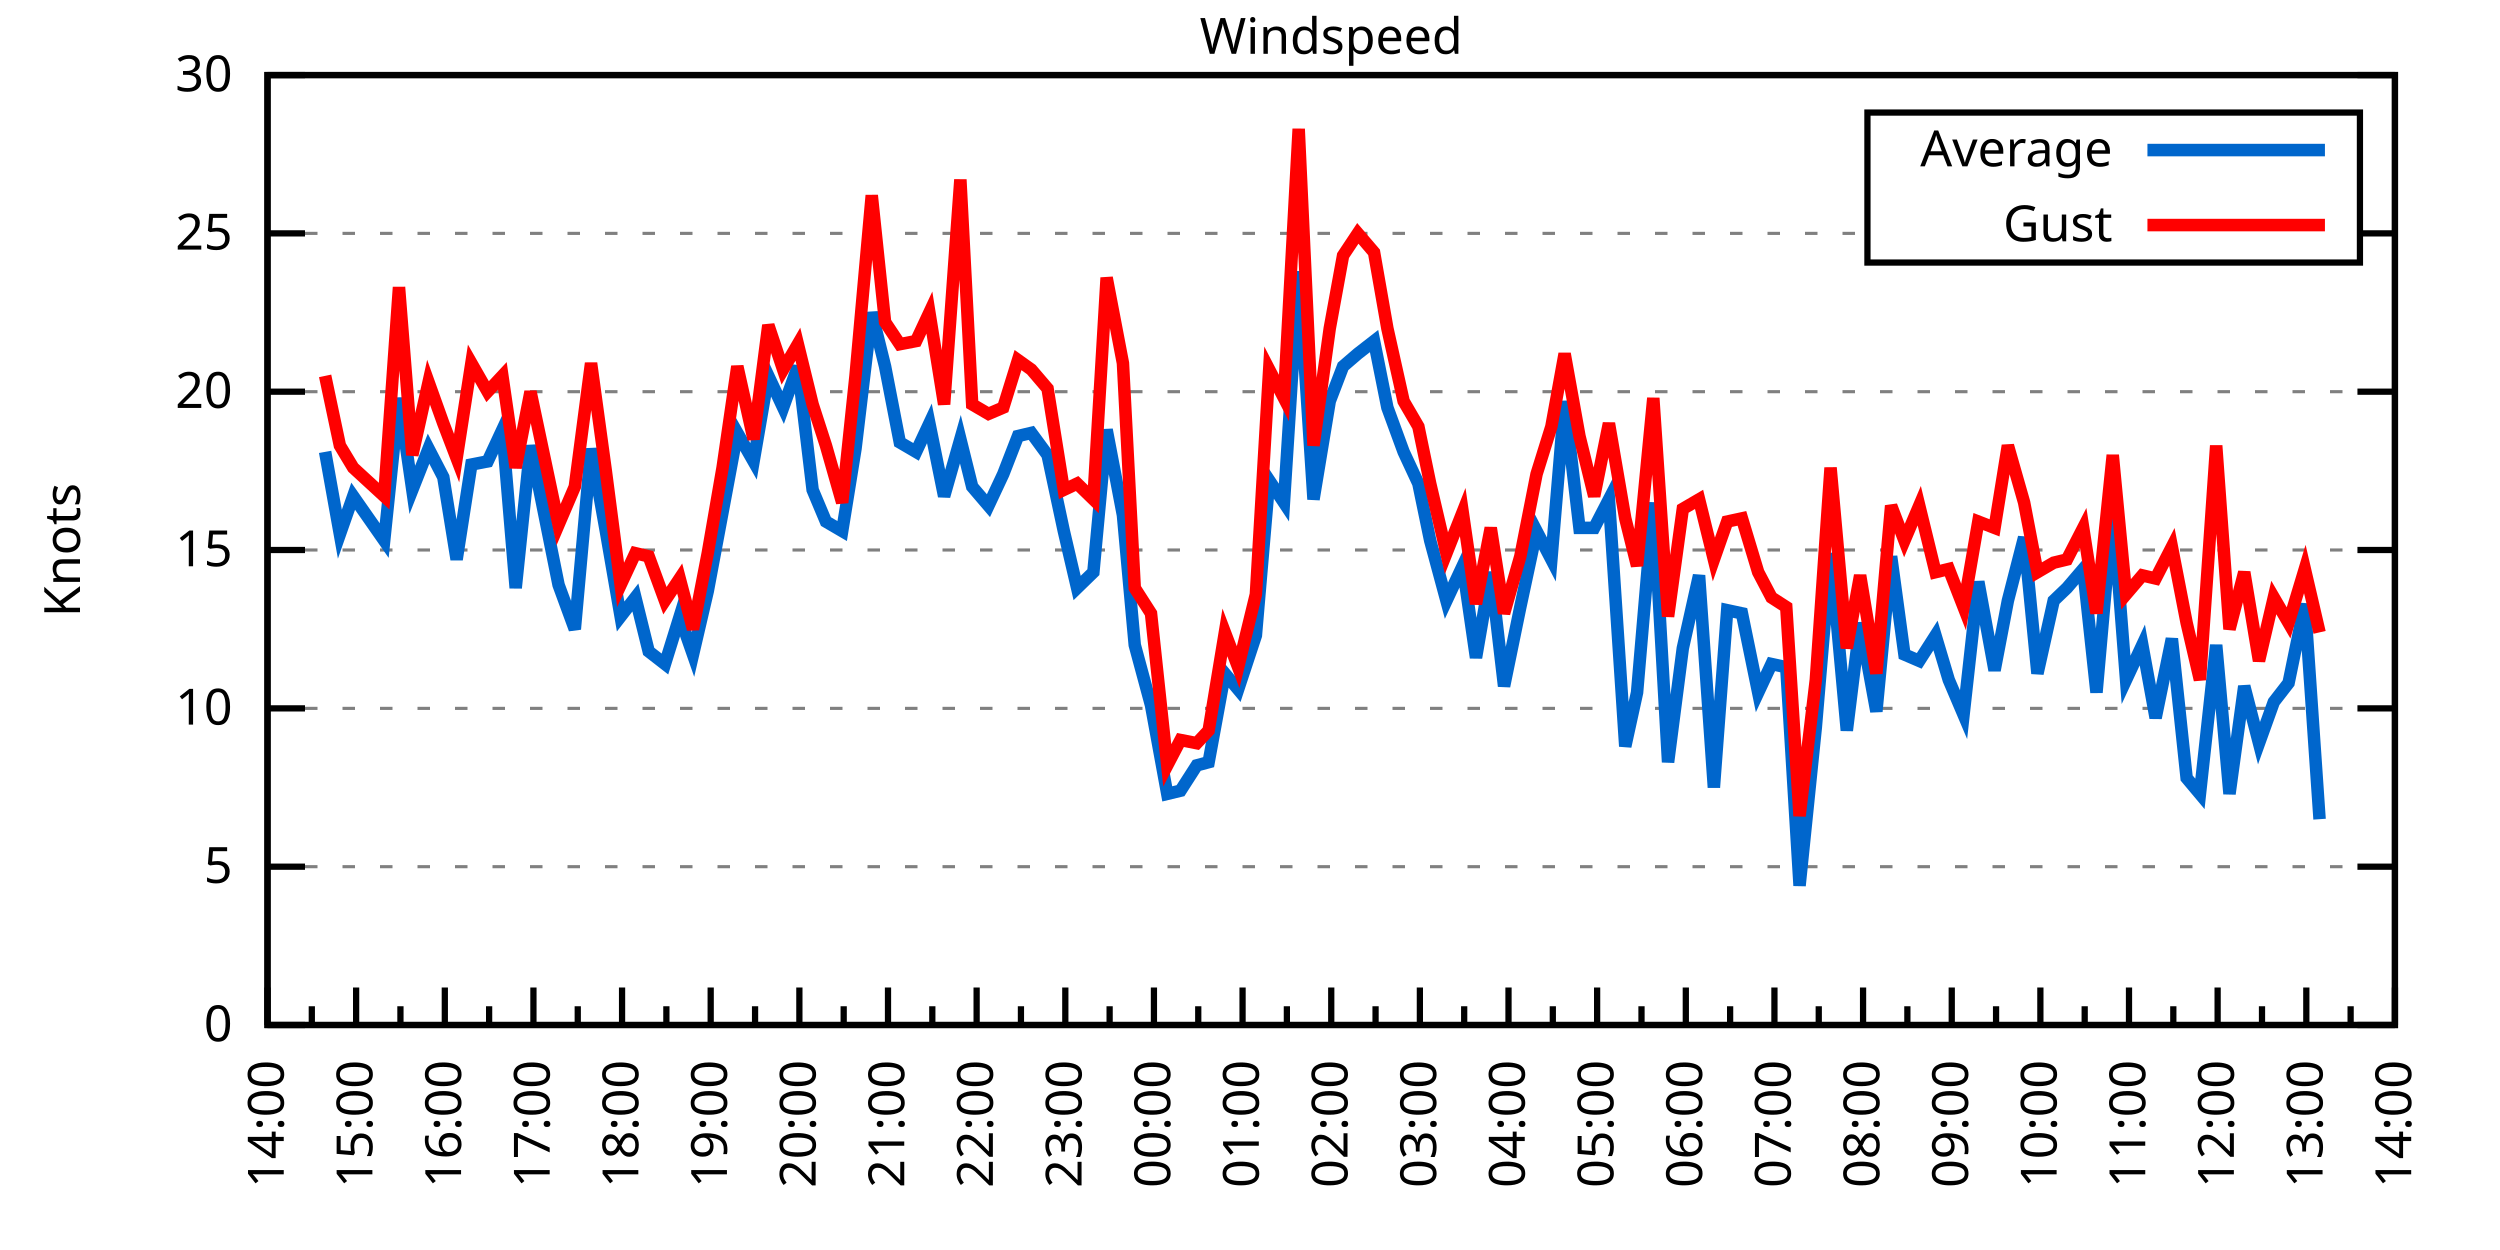
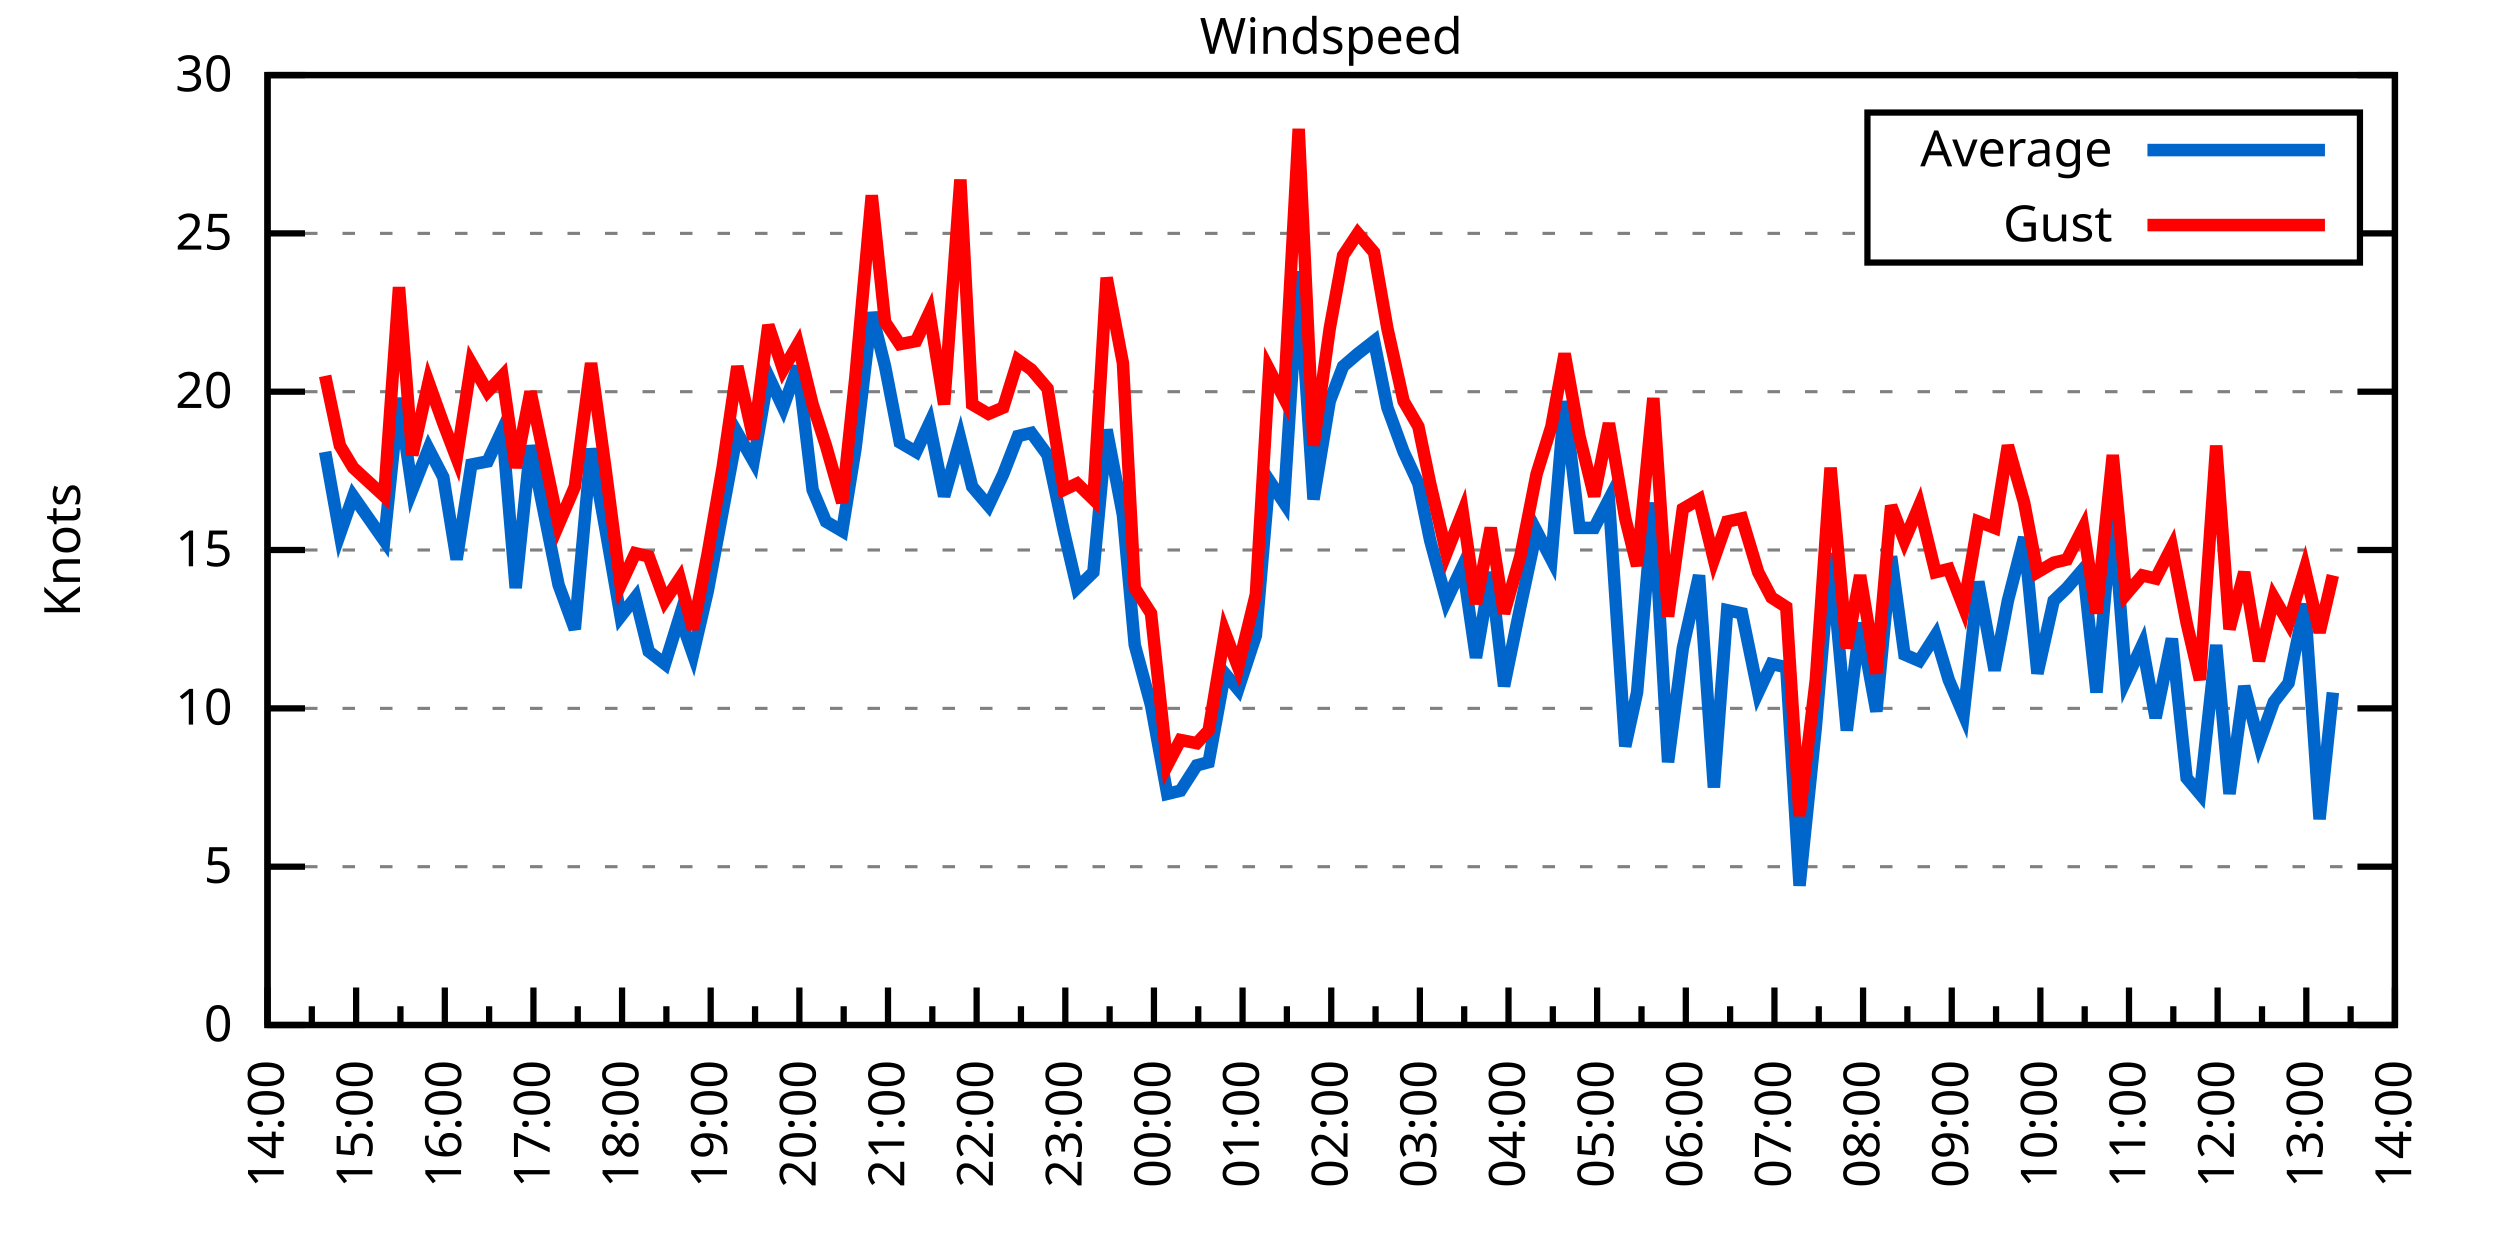
<svg xmlns="http://www.w3.org/2000/svg" xmlns:xlink="http://www.w3.org/1999/xlink" width="400" height="200" viewBox="0 0 400 200">
  <g id="gnuplot_canvas">
    <rect x="0" y="0" width="400" height="200" fill="none" />
    <defs>
      <circle id="gpDot" r="0.5" stroke-width="0.5" stroke="currentColor" />
      <path id="gpPt0" stroke-width="0.333" stroke="currentColor" d="M-1,0 h2 M0,-1 v2" />
      <path id="gpPt1" stroke-width="0.333" stroke="currentColor" d="M-1,-1 L1,1 M1,-1 L-1,1" />
      <path id="gpPt2" stroke-width="0.333" stroke="currentColor" d="M-1,0 L1,0 M0,-1 L0,1 M-1,-1 L1,1 M-1,1 L1,-1" />
      <rect id="gpPt3" stroke-width="0.333" stroke="currentColor" x="-1" y="-1" width="2" height="2" />
      <rect id="gpPt4" stroke-width="0.333" stroke="currentColor" fill="currentColor" x="-1" y="-1" width="2" height="2" />
      <circle id="gpPt5" stroke-width="0.333" stroke="currentColor" cx="0" cy="0" r="1" />
      <use xlink:href="#gpPt5" id="gpPt6" fill="currentColor" stroke="none" />
      <path id="gpPt7" stroke-width="0.333" stroke="currentColor" d="M0,-1.33 L-1.33,0.67 L1.33,0.67 z" />
      <use xlink:href="#gpPt7" id="gpPt8" fill="currentColor" stroke="none" />
      <use xlink:href="#gpPt7" id="gpPt9" stroke="currentColor" transform="rotate(180)" />
      <use xlink:href="#gpPt9" id="gpPt10" fill="currentColor" stroke="none" />
      <use xlink:href="#gpPt3" id="gpPt11" stroke="currentColor" transform="rotate(45)" />
      <use xlink:href="#gpPt11" id="gpPt12" fill="currentColor" stroke="none" />
      <path id="gpPt13" stroke-width="0.333" stroke="currentColor" d="M0,1.330 L1.265,0.411 L0.782,-1.067 L-0.782,-1.076 L-1.265,0.411 z" />
      <use xlink:href="#gpPt13" id="gpPt14" fill="currentColor" stroke="none" />
      <filter id="textbox" filterUnits="objectBoundingBox" x="0" y="0" height="1" width="1">
        <feFlood flood-color="white" flood-opacity="1" result="bgnd" />
        <feComposite in="SourceGraphic" in2="bgnd" operator="atop" />
      </filter>
      <filter id="greybox" filterUnits="objectBoundingBox" x="0" y="0" height="1" width="1">
        <feFlood flood-color="lightgrey" flood-opacity="1" result="grey" />
        <feComposite in="SourceGraphic" in2="grey" operator="atop" />
      </filter>
    </defs>
    <g fill="none" color="white" stroke="currentColor" stroke-width="1.00" stroke-linecap="butt" stroke-linejoin="miter">
</g>
    <g fill="none" color="black" stroke="currentColor" stroke-width="1.00" stroke-linecap="butt" stroke-linejoin="miter">
      <g stroke="none" shape-rendering="crispEdges">
        <polygon fill="rgb(255, 255, 255)" points="42.80,164.00 383.18,164.00 383.18,12.02 42.80,12.02 " />
      </g>
    </g>
    <g fill="none" color="black" stroke="currentColor" stroke-width="1.00" stroke-linecap="butt" stroke-linejoin="miter">
</g>
    <g fill="none" color="black" stroke="black" stroke-width="0.50" stroke-linecap="butt" stroke-linejoin="miter">
</g>
    <g fill="none" color="gray" stroke="currentColor" stroke-width="0.50" stroke-linecap="butt" stroke-linejoin="miter">
      <path stroke="gray" stroke-dasharray="2,4" class="gridline" d="M42.80,164.00 L383.19,164.00  " />
    </g>
    <g fill="none" color="gray" stroke="gray" stroke-width="1.00" stroke-linecap="butt" stroke-linejoin="miter">
</g>
    <g fill="none" color="black" stroke="currentColor" stroke-width="1.00" stroke-linecap="butt" stroke-linejoin="miter">
      <path stroke="black" d="M42.80,164.00 L48.80,164.00 M383.19,164.00 L377.19,164.00  " />
      <g transform="translate(37.20,166.60)" stroke="none" fill="black" font-family="Sans" font-size="8.00" text-anchor="end">
        <text>
          <tspan font-family="Sans"> 0</tspan>
        </text>
      </g>
    </g>
    <g fill="none" color="black" stroke="currentColor" stroke-width="1.00" stroke-linecap="butt" stroke-linejoin="miter">
</g>
    <g fill="none" color="black" stroke="black" stroke-width="0.50" stroke-linecap="butt" stroke-linejoin="miter">
</g>
    <g fill="none" color="gray" stroke="currentColor" stroke-width="0.50" stroke-linecap="butt" stroke-linejoin="miter">
      <path stroke="gray" stroke-dasharray="2,4" class="gridline" d="M42.80,138.67 L383.19,138.67  " />
    </g>
    <g fill="none" color="gray" stroke="gray" stroke-width="1.00" stroke-linecap="butt" stroke-linejoin="miter">
</g>
    <g fill="none" color="black" stroke="currentColor" stroke-width="1.00" stroke-linecap="butt" stroke-linejoin="miter">
      <path stroke="black" d="M42.80,138.67 L48.80,138.67 M383.19,138.67 L377.19,138.67  " />
      <g transform="translate(37.20,141.27)" stroke="none" fill="black" font-family="Sans" font-size="8.00" text-anchor="end">
        <text>
          <tspan font-family="Sans"> 5</tspan>
        </text>
      </g>
    </g>
    <g fill="none" color="black" stroke="currentColor" stroke-width="1.00" stroke-linecap="butt" stroke-linejoin="miter">
</g>
    <g fill="none" color="black" stroke="black" stroke-width="0.50" stroke-linecap="butt" stroke-linejoin="miter">
</g>
    <g fill="none" color="gray" stroke="currentColor" stroke-width="0.50" stroke-linecap="butt" stroke-linejoin="miter">
      <path stroke="gray" stroke-dasharray="2,4" class="gridline" d="M42.80,113.34 L383.19,113.34  " />
    </g>
    <g fill="none" color="gray" stroke="gray" stroke-width="1.00" stroke-linecap="butt" stroke-linejoin="miter">
</g>
    <g fill="none" color="black" stroke="currentColor" stroke-width="1.00" stroke-linecap="butt" stroke-linejoin="miter">
      <path stroke="black" d="M42.80,113.34 L48.80,113.34 M383.19,113.34 L377.19,113.34  " />
      <g transform="translate(37.20,115.94)" stroke="none" fill="black" font-family="Sans" font-size="8.00" text-anchor="end">
        <text>
          <tspan font-family="Sans"> 10</tspan>
        </text>
      </g>
    </g>
    <g fill="none" color="black" stroke="currentColor" stroke-width="1.00" stroke-linecap="butt" stroke-linejoin="miter">
</g>
    <g fill="none" color="black" stroke="black" stroke-width="0.50" stroke-linecap="butt" stroke-linejoin="miter">
</g>
    <g fill="none" color="gray" stroke="currentColor" stroke-width="0.50" stroke-linecap="butt" stroke-linejoin="miter">
      <path stroke="gray" stroke-dasharray="2,4" class="gridline" d="M42.80,88.00 L383.19,88.00  " />
    </g>
    <g fill="none" color="gray" stroke="gray" stroke-width="1.00" stroke-linecap="butt" stroke-linejoin="miter">
</g>
    <g fill="none" color="black" stroke="currentColor" stroke-width="1.00" stroke-linecap="butt" stroke-linejoin="miter">
      <path stroke="black" d="M42.80,88.00 L48.80,88.00 M383.19,88.00 L377.19,88.00  " />
      <g transform="translate(37.20,90.60)" stroke="none" fill="black" font-family="Sans" font-size="8.00" text-anchor="end">
        <text>
          <tspan font-family="Sans"> 15</tspan>
        </text>
      </g>
    </g>
    <g fill="none" color="black" stroke="currentColor" stroke-width="1.00" stroke-linecap="butt" stroke-linejoin="miter">
</g>
    <g fill="none" color="black" stroke="black" stroke-width="0.50" stroke-linecap="butt" stroke-linejoin="miter">
</g>
    <g fill="none" color="gray" stroke="currentColor" stroke-width="0.50" stroke-linecap="butt" stroke-linejoin="miter">
      <path stroke="gray" stroke-dasharray="2,4" class="gridline" d="M42.80,62.67 L383.19,62.67  " />
    </g>
    <g fill="none" color="gray" stroke="gray" stroke-width="1.00" stroke-linecap="butt" stroke-linejoin="miter">
</g>
    <g fill="none" color="black" stroke="currentColor" stroke-width="1.00" stroke-linecap="butt" stroke-linejoin="miter">
      <path stroke="black" d="M42.80,62.67 L48.80,62.67 M383.19,62.67 L377.19,62.67  " />
      <g transform="translate(37.20,65.27)" stroke="none" fill="black" font-family="Sans" font-size="8.00" text-anchor="end">
        <text>
          <tspan font-family="Sans"> 20</tspan>
        </text>
      </g>
    </g>
    <g fill="none" color="black" stroke="currentColor" stroke-width="1.00" stroke-linecap="butt" stroke-linejoin="miter">
</g>
    <g fill="none" color="black" stroke="black" stroke-width="0.50" stroke-linecap="butt" stroke-linejoin="miter">
</g>
    <g fill="none" color="gray" stroke="currentColor" stroke-width="0.50" stroke-linecap="butt" stroke-linejoin="miter">
      <path stroke="gray" stroke-dasharray="2,4" class="gridline" d="M42.80,37.34 L298.79,37.34 M377.59,37.34 L383.19,37.34  " />
    </g>
    <g fill="none" color="gray" stroke="gray" stroke-width="1.00" stroke-linecap="butt" stroke-linejoin="miter">
</g>
    <g fill="none" color="black" stroke="currentColor" stroke-width="1.00" stroke-linecap="butt" stroke-linejoin="miter">
      <path stroke="black" d="M42.80,37.34 L48.80,37.34 M383.19,37.34 L377.19,37.34  " />
      <g transform="translate(37.20,39.94)" stroke="none" fill="black" font-family="Sans" font-size="8.00" text-anchor="end">
        <text>
          <tspan font-family="Sans"> 25</tspan>
        </text>
      </g>
    </g>
    <g fill="none" color="black" stroke="currentColor" stroke-width="1.00" stroke-linecap="butt" stroke-linejoin="miter">
</g>
    <g fill="none" color="black" stroke="black" stroke-width="0.50" stroke-linecap="butt" stroke-linejoin="miter">
</g>
    <g fill="none" color="gray" stroke="currentColor" stroke-width="0.50" stroke-linecap="butt" stroke-linejoin="miter">
      <path stroke="gray" stroke-dasharray="2,4" class="gridline" d="M42.80,12.01 L383.19,12.01  " />
    </g>
    <g fill="none" color="gray" stroke="gray" stroke-width="1.00" stroke-linecap="butt" stroke-linejoin="miter">
</g>
    <g fill="none" color="black" stroke="currentColor" stroke-width="1.00" stroke-linecap="butt" stroke-linejoin="miter">
      <path stroke="black" d="M42.80,12.01 L48.80,12.01 M383.19,12.01 L377.19,12.01  " />
      <g transform="translate(37.20,14.61)" stroke="none" fill="black" font-family="Sans" font-size="8.00" text-anchor="end">
        <text>
          <tspan font-family="Sans"> 30</tspan>
        </text>
      </g>
    </g>
    <g fill="none" color="black" stroke="currentColor" stroke-width="1.00" stroke-linecap="butt" stroke-linejoin="miter">
      <path stroke="black" d="M42.80,164.00 L42.80,158.00  " />
      <g transform="translate(45.40,169.60) rotate(270)" stroke="none" fill="black" font-family="Sans" font-size="8.00" text-anchor="end">
        <text>
          <tspan font-family="Sans">14:00</tspan>
        </text>
      </g>
    </g>
    <g fill="none" color="black" stroke="currentColor" stroke-width="1.00" stroke-linecap="butt" stroke-linejoin="miter">
      <path stroke="black" d="M49.89,164.00 L49.89,161.00 M56.98,164.00 L56.98,158.00  " />
      <g transform="translate(59.58,169.60) rotate(270)" stroke="none" fill="black" font-family="Sans" font-size="8.00" text-anchor="end">
        <text>
          <tspan font-family="Sans">15:00</tspan>
        </text>
      </g>
    </g>
    <g fill="none" color="black" stroke="currentColor" stroke-width="1.00" stroke-linecap="butt" stroke-linejoin="miter">
      <path stroke="black" d="M64.07,164.00 L64.07,161.00 M71.17,164.00 L71.17,158.00  " />
      <g transform="translate(73.77,169.60) rotate(270)" stroke="none" fill="black" font-family="Sans" font-size="8.00" text-anchor="end">
        <text>
          <tspan font-family="Sans">16:00</tspan>
        </text>
      </g>
    </g>
    <g fill="none" color="black" stroke="currentColor" stroke-width="1.00" stroke-linecap="butt" stroke-linejoin="miter">
      <path stroke="black" d="M78.26,164.00 L78.26,161.00 M85.35,164.00 L85.35,158.00  " />
      <g transform="translate(87.95,169.60) rotate(270)" stroke="none" fill="black" font-family="Sans" font-size="8.00" text-anchor="end">
        <text>
          <tspan font-family="Sans">17:00</tspan>
        </text>
      </g>
    </g>
    <g fill="none" color="black" stroke="currentColor" stroke-width="1.00" stroke-linecap="butt" stroke-linejoin="miter">
      <path stroke="black" d="M92.44,164.00 L92.44,161.00 M99.53,164.00 L99.53,158.00  " />
      <g transform="translate(102.13,169.60) rotate(270)" stroke="none" fill="black" font-family="Sans" font-size="8.00" text-anchor="end">
        <text>
          <tspan font-family="Sans">18:00</tspan>
        </text>
      </g>
    </g>
    <g fill="none" color="black" stroke="currentColor" stroke-width="1.00" stroke-linecap="butt" stroke-linejoin="miter">
      <path stroke="black" d="M106.62,164.00 L106.62,161.00 M113.71,164.00 L113.71,158.00  " />
      <g transform="translate(116.31,169.60) rotate(270)" stroke="none" fill="black" font-family="Sans" font-size="8.00" text-anchor="end">
        <text>
          <tspan font-family="Sans">19:00</tspan>
        </text>
      </g>
    </g>
    <g fill="none" color="black" stroke="currentColor" stroke-width="1.00" stroke-linecap="butt" stroke-linejoin="miter">
      <path stroke="black" d="M120.81,164.00 L120.81,161.00 M127.90,164.00 L127.90,158.00  " />
      <g transform="translate(130.50,169.60) rotate(270)" stroke="none" fill="black" font-family="Sans" font-size="8.00" text-anchor="end">
        <text>
          <tspan font-family="Sans">20:00</tspan>
        </text>
      </g>
    </g>
    <g fill="none" color="black" stroke="currentColor" stroke-width="1.00" stroke-linecap="butt" stroke-linejoin="miter">
      <path stroke="black" d="M134.99,164.00 L134.99,161.00 M142.08,164.00 L142.08,158.00  " />
      <g transform="translate(144.68,169.60) rotate(270)" stroke="none" fill="black" font-family="Sans" font-size="8.00" text-anchor="end">
        <text>
          <tspan font-family="Sans">21:00</tspan>
        </text>
      </g>
    </g>
    <g fill="none" color="black" stroke="currentColor" stroke-width="1.00" stroke-linecap="butt" stroke-linejoin="miter">
      <path stroke="black" d="M149.17,164.00 L149.17,161.00 M156.26,164.00 L156.26,158.00  " />
      <g transform="translate(158.86,169.60) rotate(270)" stroke="none" fill="black" font-family="Sans" font-size="8.00" text-anchor="end">
        <text>
          <tspan font-family="Sans">22:00</tspan>
        </text>
      </g>
    </g>
    <g fill="none" color="black" stroke="currentColor" stroke-width="1.00" stroke-linecap="butt" stroke-linejoin="miter">
      <path stroke="black" d="M163.35,164.00 L163.35,161.00 M170.45,164.00 L170.45,158.00  " />
      <g transform="translate(173.05,169.60) rotate(270)" stroke="none" fill="black" font-family="Sans" font-size="8.00" text-anchor="end">
        <text>
          <tspan font-family="Sans">23:00</tspan>
        </text>
      </g>
    </g>
    <g fill="none" color="black" stroke="currentColor" stroke-width="1.00" stroke-linecap="butt" stroke-linejoin="miter">
      <path stroke="black" d="M177.54,164.00 L177.54,161.00 M184.63,164.00 L184.63,158.00  " />
      <g transform="translate(187.23,169.60) rotate(270)" stroke="none" fill="black" font-family="Sans" font-size="8.00" text-anchor="end">
        <text>
          <tspan font-family="Sans">00:00</tspan>
        </text>
      </g>
    </g>
    <g fill="none" color="black" stroke="currentColor" stroke-width="1.00" stroke-linecap="butt" stroke-linejoin="miter">
      <path stroke="black" d="M191.72,164.00 L191.72,161.00 M198.81,164.00 L198.81,158.00  " />
      <g transform="translate(201.41,169.60) rotate(270)" stroke="none" fill="black" font-family="Sans" font-size="8.00" text-anchor="end">
        <text>
          <tspan font-family="Sans">01:00</tspan>
        </text>
      </g>
    </g>
    <g fill="none" color="black" stroke="currentColor" stroke-width="1.00" stroke-linecap="butt" stroke-linejoin="miter">
      <path stroke="black" d="M205.90,164.00 L205.90,161.00 M213.00,164.00 L213.00,158.00  " />
      <g transform="translate(215.60,169.60) rotate(270)" stroke="none" fill="black" font-family="Sans" font-size="8.00" text-anchor="end">
        <text>
          <tspan font-family="Sans">02:00</tspan>
        </text>
      </g>
    </g>
    <g fill="none" color="black" stroke="currentColor" stroke-width="1.00" stroke-linecap="butt" stroke-linejoin="miter">
      <path stroke="black" d="M220.09,164.00 L220.09,161.00 M227.18,164.00 L227.18,158.00  " />
      <g transform="translate(229.78,169.60) rotate(270)" stroke="none" fill="black" font-family="Sans" font-size="8.00" text-anchor="end">
        <text>
          <tspan font-family="Sans">03:00</tspan>
        </text>
      </g>
    </g>
    <g fill="none" color="black" stroke="currentColor" stroke-width="1.00" stroke-linecap="butt" stroke-linejoin="miter">
      <path stroke="black" d="M234.27,164.00 L234.27,161.00 M241.36,164.00 L241.36,158.00  " />
      <g transform="translate(243.96,169.60) rotate(270)" stroke="none" fill="black" font-family="Sans" font-size="8.00" text-anchor="end">
        <text>
          <tspan font-family="Sans">04:00</tspan>
        </text>
      </g>
    </g>
    <g fill="none" color="black" stroke="currentColor" stroke-width="1.00" stroke-linecap="butt" stroke-linejoin="miter">
      <path stroke="black" d="M248.45,164.00 L248.45,161.00 M255.54,164.00 L255.54,158.00  " />
      <g transform="translate(258.14,169.60) rotate(270)" stroke="none" fill="black" font-family="Sans" font-size="8.00" text-anchor="end">
        <text>
          <tspan font-family="Sans">05:00</tspan>
        </text>
      </g>
    </g>
    <g fill="none" color="black" stroke="currentColor" stroke-width="1.00" stroke-linecap="butt" stroke-linejoin="miter">
      <path stroke="black" d="M262.64,164.00 L262.64,161.00 M269.73,164.00 L269.73,158.00  " />
      <g transform="translate(272.33,169.60) rotate(270)" stroke="none" fill="black" font-family="Sans" font-size="8.00" text-anchor="end">
        <text>
          <tspan font-family="Sans">06:00</tspan>
        </text>
      </g>
    </g>
    <g fill="none" color="black" stroke="currentColor" stroke-width="1.00" stroke-linecap="butt" stroke-linejoin="miter">
      <path stroke="black" d="M276.82,164.00 L276.82,161.00 M283.91,164.00 L283.91,158.00  " />
      <g transform="translate(286.51,169.60) rotate(270)" stroke="none" fill="black" font-family="Sans" font-size="8.00" text-anchor="end">
        <text>
          <tspan font-family="Sans">07:00</tspan>
        </text>
      </g>
    </g>
    <g fill="none" color="black" stroke="currentColor" stroke-width="1.00" stroke-linecap="butt" stroke-linejoin="miter">
      <path stroke="black" d="M291.00,164.00 L291.00,161.00 M298.09,164.00 L298.09,158.00  " />
      <g transform="translate(300.69,169.60) rotate(270)" stroke="none" fill="black" font-family="Sans" font-size="8.00" text-anchor="end">
        <text>
          <tspan font-family="Sans">08:00</tspan>
        </text>
      </g>
    </g>
    <g fill="none" color="black" stroke="currentColor" stroke-width="1.00" stroke-linecap="butt" stroke-linejoin="miter">
      <path stroke="black" d="M305.18,164.00 L305.18,161.00 M312.28,164.00 L312.28,158.00  " />
      <g transform="translate(314.88,169.60) rotate(270)" stroke="none" fill="black" font-family="Sans" font-size="8.00" text-anchor="end">
        <text>
          <tspan font-family="Sans">09:00</tspan>
        </text>
      </g>
    </g>
    <g fill="none" color="black" stroke="currentColor" stroke-width="1.00" stroke-linecap="butt" stroke-linejoin="miter">
      <path stroke="black" d="M319.37,164.00 L319.37,161.00 M326.46,164.00 L326.46,158.00  " />
      <g transform="translate(329.06,169.60) rotate(270)" stroke="none" fill="black" font-family="Sans" font-size="8.00" text-anchor="end">
        <text>
          <tspan font-family="Sans">10:00</tspan>
        </text>
      </g>
    </g>
    <g fill="none" color="black" stroke="currentColor" stroke-width="1.00" stroke-linecap="butt" stroke-linejoin="miter">
      <path stroke="black" d="M333.55,164.00 L333.55,161.00 M340.64,164.00 L340.64,158.00  " />
      <g transform="translate(343.24,169.60) rotate(270)" stroke="none" fill="black" font-family="Sans" font-size="8.00" text-anchor="end">
        <text>
          <tspan font-family="Sans">11:00</tspan>
        </text>
      </g>
    </g>
    <g fill="none" color="black" stroke="currentColor" stroke-width="1.00" stroke-linecap="butt" stroke-linejoin="miter">
      <path stroke="black" d="M347.73,164.00 L347.73,161.00 M354.82,164.00 L354.82,158.00  " />
      <g transform="translate(357.42,169.60) rotate(270)" stroke="none" fill="black" font-family="Sans" font-size="8.00" text-anchor="end">
        <text>
          <tspan font-family="Sans">12:00</tspan>
        </text>
      </g>
    </g>
    <g fill="none" color="black" stroke="currentColor" stroke-width="1.00" stroke-linecap="butt" stroke-linejoin="miter">
      <path stroke="black" d="M361.92,164.00 L361.92,161.00 M369.01,164.00 L369.01,158.00  " />
      <g transform="translate(371.61,169.60) rotate(270)" stroke="none" fill="black" font-family="Sans" font-size="8.00" text-anchor="end">
        <text>
          <tspan font-family="Sans">13:00</tspan>
        </text>
      </g>
    </g>
    <g fill="none" color="black" stroke="currentColor" stroke-width="1.00" stroke-linecap="butt" stroke-linejoin="miter">
      <path stroke="black" d="M376.10,164.00 L376.10,161.00 M383.19,164.00 L383.19,158.00  " />
      <g transform="translate(385.79,169.60) rotate(270)" stroke="none" fill="black" font-family="Sans" font-size="8.00" text-anchor="end">
        <text>
          <tspan font-family="Sans">14:00</tspan>
        </text>
      </g>
    </g>
    <g fill="none" color="black" stroke="currentColor" stroke-width="1.00" stroke-linecap="butt" stroke-linejoin="miter">
</g>
    <g fill="none" color="black" stroke="currentColor" stroke-width="1.00" stroke-linecap="butt" stroke-linejoin="miter">
      <path stroke="black" d="M42.80,12.01 L42.80,164.00 L383.19,164.00 L383.19,12.01 L42.80,12.01 Z  " />
    </g>
    <g fill="none" color="black" stroke="currentColor" stroke-width="1.00" stroke-linecap="butt" stroke-linejoin="miter">
      <g transform="translate(12.80,88.01) rotate(270)" stroke="none" fill="black" font-family="Sans" font-size="8.00" text-anchor="middle">
        <text>
          <tspan font-family="Sans">Knots</tspan>
        </text>
      </g>
    </g>
    <g fill="none" color="black" stroke="currentColor" stroke-width="1.00" stroke-linecap="butt" stroke-linejoin="miter">
</g>
    <g fill="none" color="black" stroke="currentColor" stroke-width="1.00" stroke-linecap="butt" stroke-linejoin="miter">
      <path stroke="black" d="M298.79,42.01 L298.79,18.01 L377.59,18.01 L377.59,42.01 L298.79,42.01 Z  " />
    </g>
    <g id="Windspeed_plot_1">
      <g fill="none" color="white" stroke="black" stroke-width="2.00" stroke-linecap="butt" stroke-linejoin="miter">
</g>
      <g fill="none" color="black" stroke="currentColor" stroke-width="2.00" stroke-linecap="butt" stroke-linejoin="miter">
        <g transform="translate(337.99,26.61)" stroke="none" fill="black" font-family="Sans" font-size="8.00" text-anchor="end">
          <text>
            <tspan font-family="Sans">Average</tspan>
          </text>
        </g>
      </g>
      <g fill="none" color="black" stroke="currentColor" stroke-width="2.00" stroke-linecap="butt" stroke-linejoin="miter">
-         <path stroke="rgb(  0, 102, 204)" d="M343.59,24.01 L371.99,24.01 M52.02,72.30 L54.38,85.47 L56.51,79.39 L61.47,86.49 L63.84,63.69 L65.97,78.38   L68.57,71.79 L70.93,76.35 L73.06,89.52 L75.42,74.33 L78.02,73.82 L80.38,68.75 L82.51,94.08 L84.88,71.29   L89.37,93.58 L91.97,100.67 L94.57,71.79 L96.93,84.97 L99.30,98.64 L101.66,95.60 L103.79,104.22 L106.39,106.24   L108.75,98.64 L110.88,104.72 L113.24,94.59 L115.61,81.93 L117.97,69.26 L120.57,73.82 L122.93,60.14 L125.30,65.21   L127.66,58.62 L130.02,78.38 L132.15,83.45 L134.75,84.97 L136.88,71.79 L139.48,50.01 L141.61,58.62 L143.97,70.78   L146.57,72.30 L148.70,67.74 L151.06,79.39 L153.66,70.27 L155.55,77.87 L158.15,80.91 L160.52,75.85 L162.88,69.77   L165.01,69.26 L167.61,72.81 L170.21,84.97 L172.34,94.08 L174.94,91.55 L177.06,68.75 L179.67,82.43 L181.56,103.20   L184.16,112.83 L186.76,127.02 L188.88,126.51 L191.48,122.46 L193.38,121.95 L195.98,107.76 L198.10,110.30 L200.94,101.68   L203.07,76.86 L205.43,80.41 L207.79,43.42 L210.16,79.90 L212.76,64.19 L214.89,58.62 L217.25,56.59 L219.85,54.57   L221.98,65.21 L224.58,72.30 L226.94,77.37 L228.83,86.49 L231.43,96.11 L234.03,90.54 L236.16,105.23 L238.52,91.55   L240.65,109.79 L243.25,97.12 L245.85,84.97 L248.22,89.52 L250.34,64.19 L252.71,84.46 L255.07,84.46 L257.43,79.90   L260.04,119.42 L261.93,110.80 L264.53,80.41 L266.89,121.95 L269.25,103.71 L271.85,92.06 L274.22,126.00 L276.35,97.63   L278.71,98.14 L281.31,110.80 L283.44,106.24 L285.80,106.75 L287.93,141.71 L290.53,116.38 L292.89,88.51 L295.49,116.88   L297.62,99.66 L300.22,113.84 L302.58,89.02 L304.71,104.72 L307.08,105.74 L309.68,101.68 L311.80,108.78 L314.17,114.35   L316.53,93.07 L319.13,107.26 L321.26,96.11 L323.86,85.98 L325.99,107.76 L328.59,96.11 L330.71,94.08 L333.31,91.04   L335.44,110.80 L338.04,81.42 L340.17,108.78 L342.77,103.20 L344.90,114.86 L347.50,102.19 L349.86,124.48 L351.99,127.02   L354.59,103.20 L356.72,127.02 L359.08,109.79 L361.44,118.91 L363.81,112.32 L366.17,109.28 L368.77,96.62 L371.13,131.07    " />
+         <path stroke="rgb(  0, 102, 204)" d="M343.59,24.01 L371.99,24.01 M52.02,72.30 L54.38,85.47 L56.51,79.39 L61.47,86.49 L63.84,63.69 L65.97,78.38   L68.57,71.79 L70.93,76.35 L73.06,89.52 L75.42,74.33 L78.02,73.82 L80.38,68.75 L82.51,94.08 L84.88,71.29   L89.37,93.58 L91.97,100.67 L94.57,71.79 L96.93,84.97 L99.30,98.64 L101.66,95.60 L103.79,104.22 L106.39,106.24   L108.75,98.64 L110.88,104.72 L113.24,94.59 L115.61,81.93 L117.97,69.26 L120.57,73.82 L122.93,60.14 L125.30,65.21   L127.66,58.62 L130.02,78.38 L132.15,83.45 L134.75,84.97 L136.88,71.79 L139.48,50.01 L141.61,58.62 L143.97,70.78   L146.57,72.30 L148.70,67.74 L151.06,79.39 L153.66,70.27 L155.55,77.87 L158.15,80.91 L160.52,75.85 L162.88,69.77   L165.01,69.26 L167.61,72.81 L170.21,84.97 L172.34,94.08 L174.94,91.55 L177.06,68.75 L179.67,82.43 L181.56,103.20   L184.16,112.83 L186.76,127.02 L188.88,126.51 L191.48,122.46 L193.38,121.95 L195.98,107.76 L198.10,110.30 L200.94,101.68   L203.07,76.86 L205.43,80.41 L207.79,43.42 L210.16,79.90 L212.76,64.19 L214.89,58.62 L217.25,56.59 L219.85,54.57   L221.98,65.21 L224.58,72.30 L226.94,77.37 L228.83,86.49 L231.43,96.11 L234.03,90.54 L236.16,105.23 L238.52,91.55   L240.65,109.79 L243.25,97.12 L245.85,84.97 L248.22,89.52 L250.34,64.19 L252.71,84.46 L255.07,84.46 L257.43,79.90   L260.04,119.42 L261.93,110.80 L264.53,80.41 L266.89,121.95 L269.25,103.71 L271.85,92.06 L274.22,126.00 L276.35,97.63   L278.71,98.14 L281.31,110.80 L283.44,106.24 L285.80,106.75 L287.93,141.71 L290.53,116.38 L292.89,88.51 L295.49,116.88   L297.62,99.66 L300.22,113.84 L302.58,89.02 L304.71,104.72 L307.08,105.74 L309.68,101.68 L311.80,108.78 L314.17,114.35   L316.53,93.07 L319.13,107.26 L321.26,96.11 L323.86,85.98 L325.99,107.76 L328.59,96.11 L330.71,94.08 L333.31,91.04   L335.44,110.80 L338.04,81.42 L340.17,108.78 L342.77,103.20 L344.90,114.86 L347.50,102.19 L349.86,124.48 L351.99,127.02   L354.59,103.20 L356.72,127.02 L359.08,109.79 L361.44,118.91 L363.81,112.32 L366.17,109.28 L368.77,96.62 L371.13,131.07   L373.26,110.80  " />
      </g>
    </g>
    <g id="Windspeed_plot_2">
      <g fill="none" color="black" stroke="currentColor" stroke-width="2.00" stroke-linecap="butt" stroke-linejoin="miter">
        <g transform="translate(337.99,38.61)" stroke="none" fill="black" font-family="Sans" font-size="8.00" text-anchor="end">
          <text>
            <tspan font-family="Sans">Gust</tspan>
          </text>
        </g>
      </g>
      <g fill="none" color="black" stroke="currentColor" stroke-width="2.00" stroke-linecap="butt" stroke-linejoin="miter">
-         <path stroke="rgb(255,   0,   0)" d="M343.59,36.01 L371.99,36.01 M52.02,60.14 L54.38,71.29 L56.51,74.83 L61.47,79.39 L63.84,45.95 L65.97,72.81   L68.57,61.15 L70.93,67.74 L73.06,73.31 L75.42,58.11 L78.02,62.67 L80.38,60.14 L82.51,74.83 L84.88,62.67   L89.37,83.95 L91.97,77.87 L94.57,58.11 L96.93,75.34 L99.30,93.58 L101.66,88.51 L103.79,89.02 L106.39,96.11   L108.75,92.56 L110.88,100.67 L113.24,88.51 L115.61,74.83 L117.97,58.62 L120.57,70.27 L122.93,52.03 L125.30,59.13   L127.66,55.07 L130.02,64.70 L132.15,71.29 L134.75,80.41 L136.88,60.14 L139.48,31.26 L141.61,51.53 L143.97,55.07   L146.57,54.57 L148.70,50.01 L151.06,64.70 L153.66,28.73 L155.55,64.70 L158.15,66.22 L160.52,65.21 L162.88,57.61   L165.01,59.13 L167.61,62.17 L170.21,78.38 L172.34,77.37 L174.94,79.90 L177.06,44.43 L179.67,58.11 L181.56,94.08   L184.16,98.14 L186.76,122.46 L188.88,118.40 L191.48,118.91 L193.38,116.88 L195.98,101.18 L198.10,106.75 L200.94,95.10   L203.07,59.13 L205.43,63.69 L207.79,20.62 L210.16,71.29 L212.76,52.54 L214.89,40.89 L217.25,37.34 L219.85,40.38   L221.98,52.54 L224.58,64.19 L226.94,68.25 L228.83,77.37 L231.43,88.51 L234.03,81.93 L236.16,96.62 L238.52,84.46   L240.65,98.14 L243.25,89.02 L245.85,75.85 L248.22,68.25 L250.34,56.59 L252.71,69.77 L255.07,79.39 L257.43,67.74   L260.04,82.94 L261.93,90.54 L264.53,63.69 L266.89,98.64 L269.25,81.42 L271.85,79.90 L274.22,89.52 L276.35,83.45   L278.71,82.94 L281.31,91.55 L283.44,95.60 L285.80,97.12 L287.93,130.56 L290.53,108.78 L292.89,74.83 L295.49,103.71   L297.62,92.06 L300.22,107.76 L302.58,80.91 L304.71,86.49 L307.08,80.91 L309.68,91.55 L311.80,91.04 L314.17,97.12   L316.53,83.45 L319.13,84.46 L321.26,71.29 L323.86,80.41 L325.99,91.55 L328.59,90.03 L330.71,89.52 L333.31,84.46   L335.44,98.14 L338.04,72.81 L340.17,95.10 L342.77,92.06 L344.90,92.56 L347.50,87.50 L349.86,99.66 L351.99,108.78   L354.59,71.29 L356.72,100.67 L359.08,91.55 L361.44,105.74 L363.81,95.60 L366.17,99.66 L368.77,91.04 L371.13,101.18    " />
+         <path stroke="rgb(255,   0,   0)" d="M343.59,36.01 L371.99,36.01 M52.02,60.14 L54.38,71.29 L56.51,74.83 L61.47,79.39 L63.84,45.95 L65.97,72.81   L68.57,61.15 L70.93,67.74 L73.06,73.31 L75.42,58.11 L78.02,62.67 L80.38,60.14 L82.51,74.83 L84.88,62.67   L89.37,83.95 L91.97,77.87 L94.57,58.11 L96.93,75.34 L99.30,93.58 L101.66,88.51 L103.79,89.02 L106.39,96.11   L108.75,92.56 L110.88,100.67 L113.24,88.51 L115.61,74.83 L117.97,58.62 L120.57,70.27 L122.93,52.03 L125.30,59.13   L127.66,55.07 L130.02,64.70 L132.15,71.29 L134.75,80.41 L136.88,60.14 L139.48,31.26 L141.61,51.53 L143.97,55.07   L146.57,54.57 L148.70,50.01 L151.06,64.70 L153.66,28.73 L155.55,64.70 L158.15,66.22 L160.52,65.21 L162.88,57.61   L165.01,59.13 L167.61,62.17 L170.21,78.38 L172.34,77.37 L174.94,79.90 L177.06,44.43 L179.67,58.11 L181.56,94.08   L184.16,98.14 L186.76,122.46 L188.88,118.40 L191.48,118.91 L193.38,116.88 L195.98,101.18 L198.10,106.75 L200.94,95.10   L203.07,59.13 L205.43,63.69 L207.79,20.62 L210.16,71.29 L212.76,52.54 L214.89,40.89 L217.25,37.34 L219.85,40.38   L221.98,52.54 L224.58,64.19 L226.94,68.25 L228.83,77.37 L231.43,88.51 L234.03,81.93 L236.16,96.62 L238.52,84.46   L240.65,98.14 L243.25,89.02 L245.85,75.85 L248.22,68.25 L250.34,56.59 L252.71,69.77 L255.07,79.39 L257.43,67.74   L260.04,82.94 L261.93,90.54 L264.53,63.69 L266.89,98.64 L269.25,81.42 L271.85,79.90 L274.22,89.52 L276.35,83.45   L278.71,82.94 L281.31,91.55 L283.44,95.60 L285.80,97.12 L287.93,130.56 L290.53,108.78 L292.89,74.83 L295.49,103.71   L297.62,92.06 L300.22,107.76 L302.58,80.91 L304.71,86.49 L307.08,80.91 L309.68,91.55 L311.80,91.04 L314.17,97.12   L316.53,83.45 L319.13,84.46 L321.26,71.29 L323.86,80.41 L325.99,91.55 L328.59,90.03 L330.71,89.52 L333.31,84.46   L335.44,98.14 L338.04,72.81 L340.17,95.10 L342.77,92.06 L344.90,92.56 L347.50,87.50 L349.86,99.66 L351.99,108.78   L354.59,71.29 L356.72,100.67 L359.08,91.55 L361.44,105.74 L363.81,95.60 L366.17,99.66 L368.77,91.04 L371.13,101.18   L373.26,92.06  " />
      </g>
    </g>
    <g fill="none" color="black" stroke="currentColor" stroke-width="2.00" stroke-linecap="butt" stroke-linejoin="miter">
</g>
    <g fill="none" color="black" stroke="black" stroke-width="1.00" stroke-linecap="butt" stroke-linejoin="miter">
</g>
    <g fill="none" color="black" stroke="currentColor" stroke-width="1.00" stroke-linecap="butt" stroke-linejoin="miter">
      <path stroke="black" d="M42.80,12.01 L42.80,164.00 L383.19,164.00 L383.19,12.01 L42.80,12.01 Z  " />
    </g>
    <g fill="none" color="black" stroke="currentColor" stroke-width="1.00" stroke-linecap="butt" stroke-linejoin="miter">
      <g transform="translate(212.99,8.61)" stroke="none" fill="black" font-family="Sans" font-size="8.00" text-anchor="middle">
        <text>
          <tspan font-family="Sans">Windspeed</tspan>
        </text>
      </g>
    </g>
    <g fill="none" color="black" stroke="currentColor" stroke-width="1.00" stroke-linecap="butt" stroke-linejoin="miter">
</g>
  </g>
</svg>
